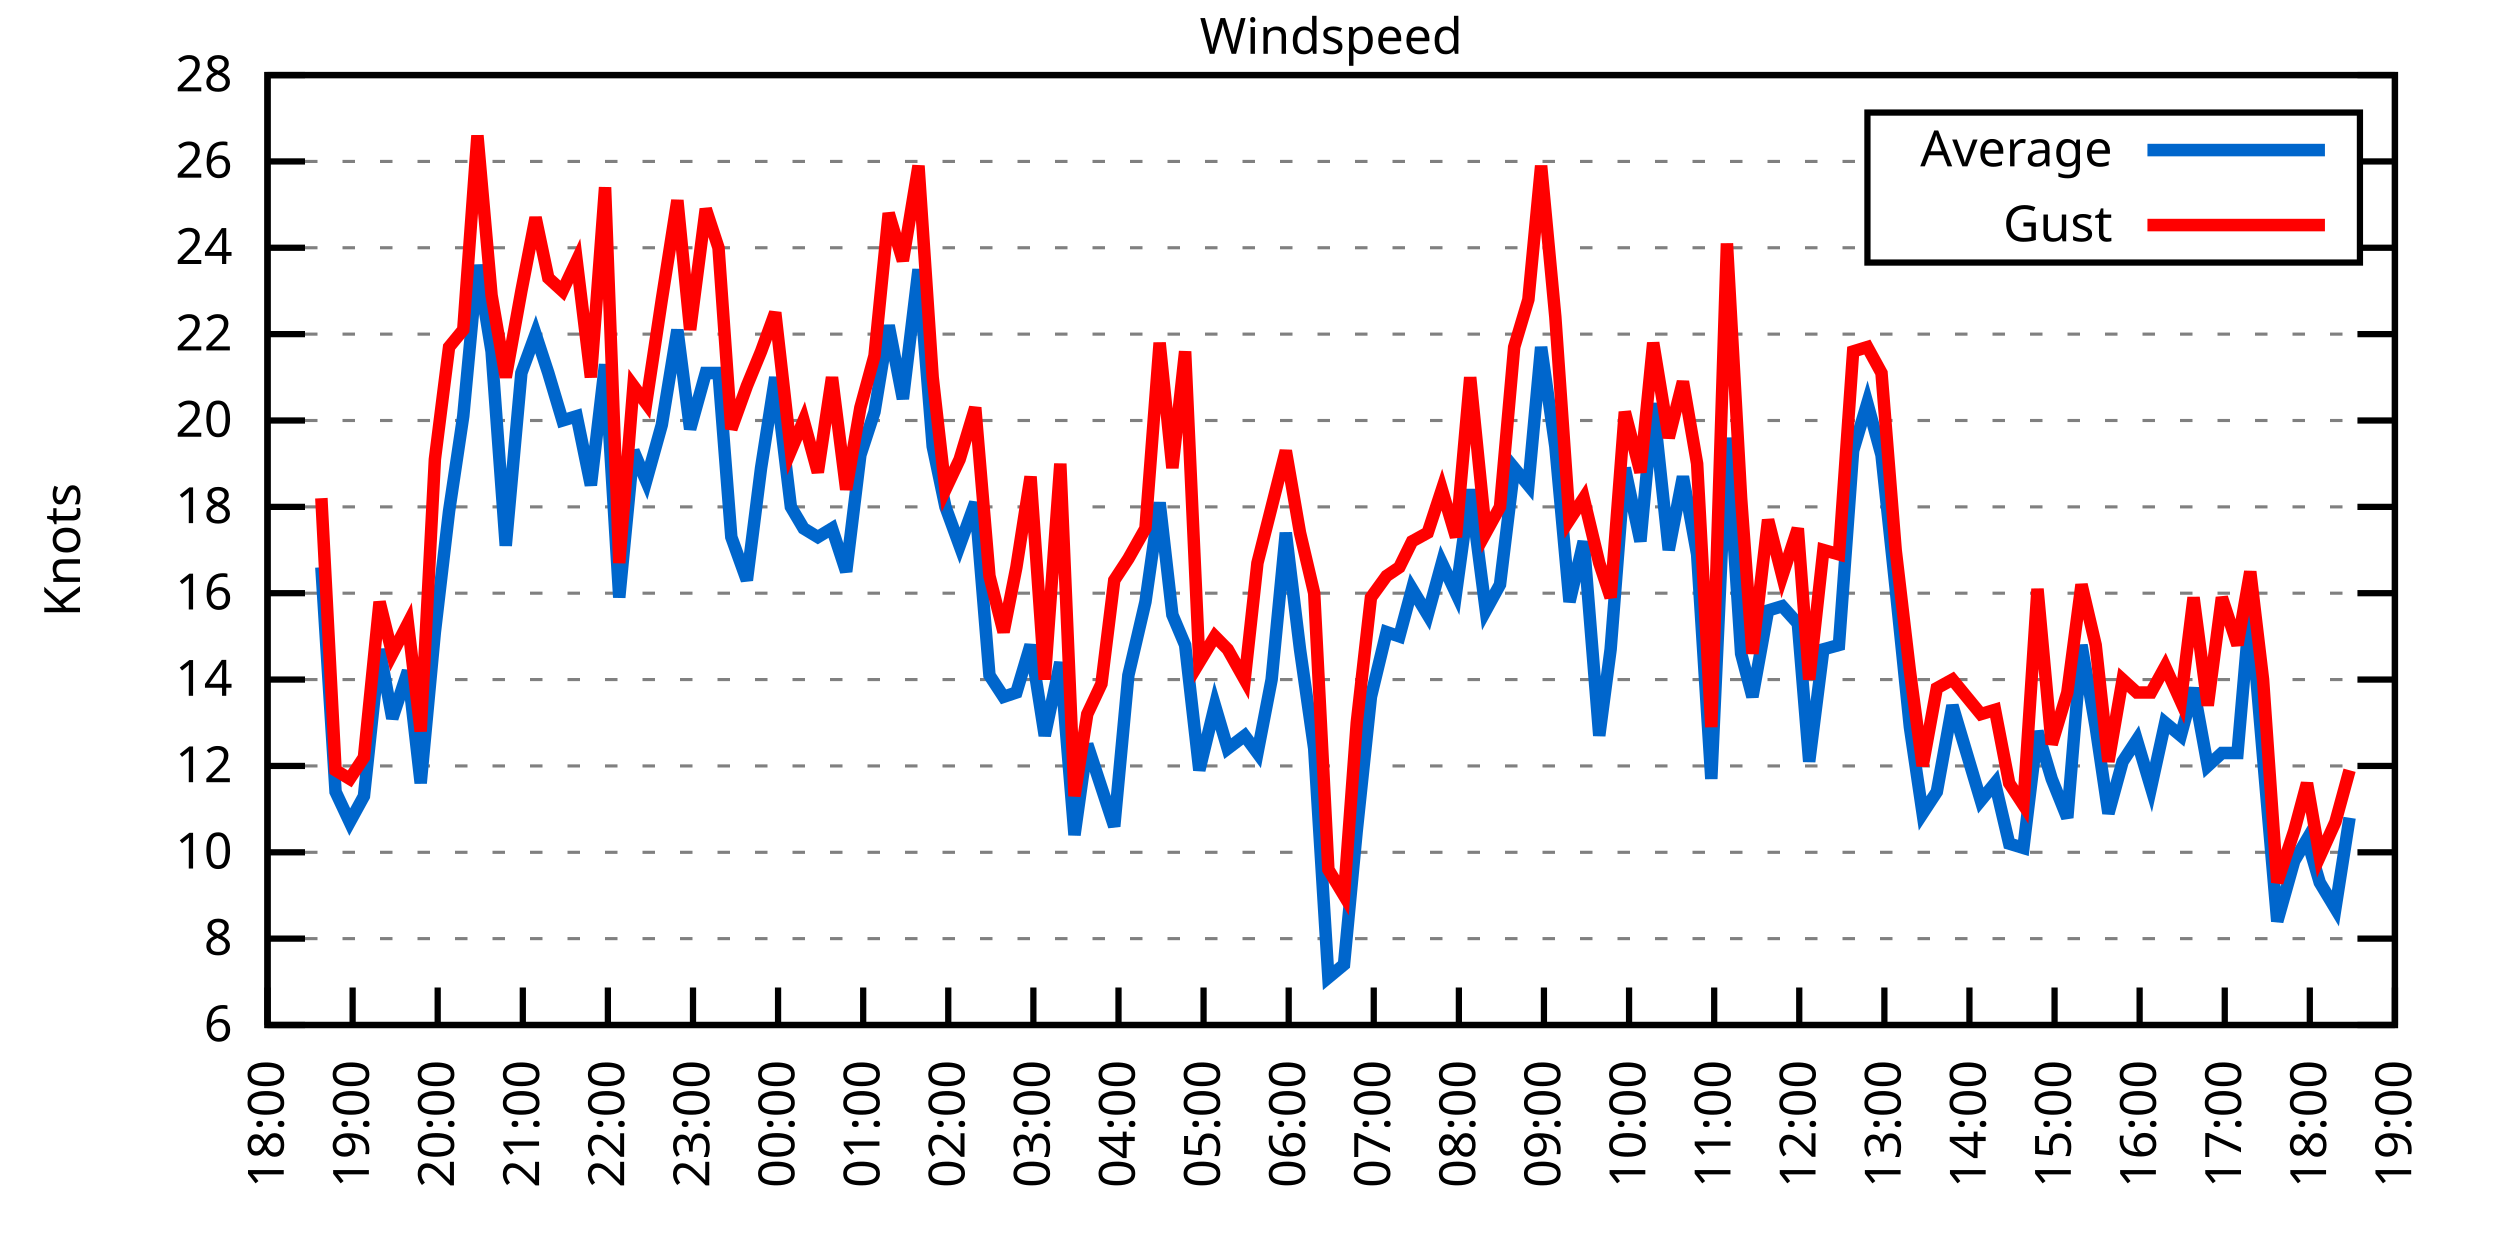
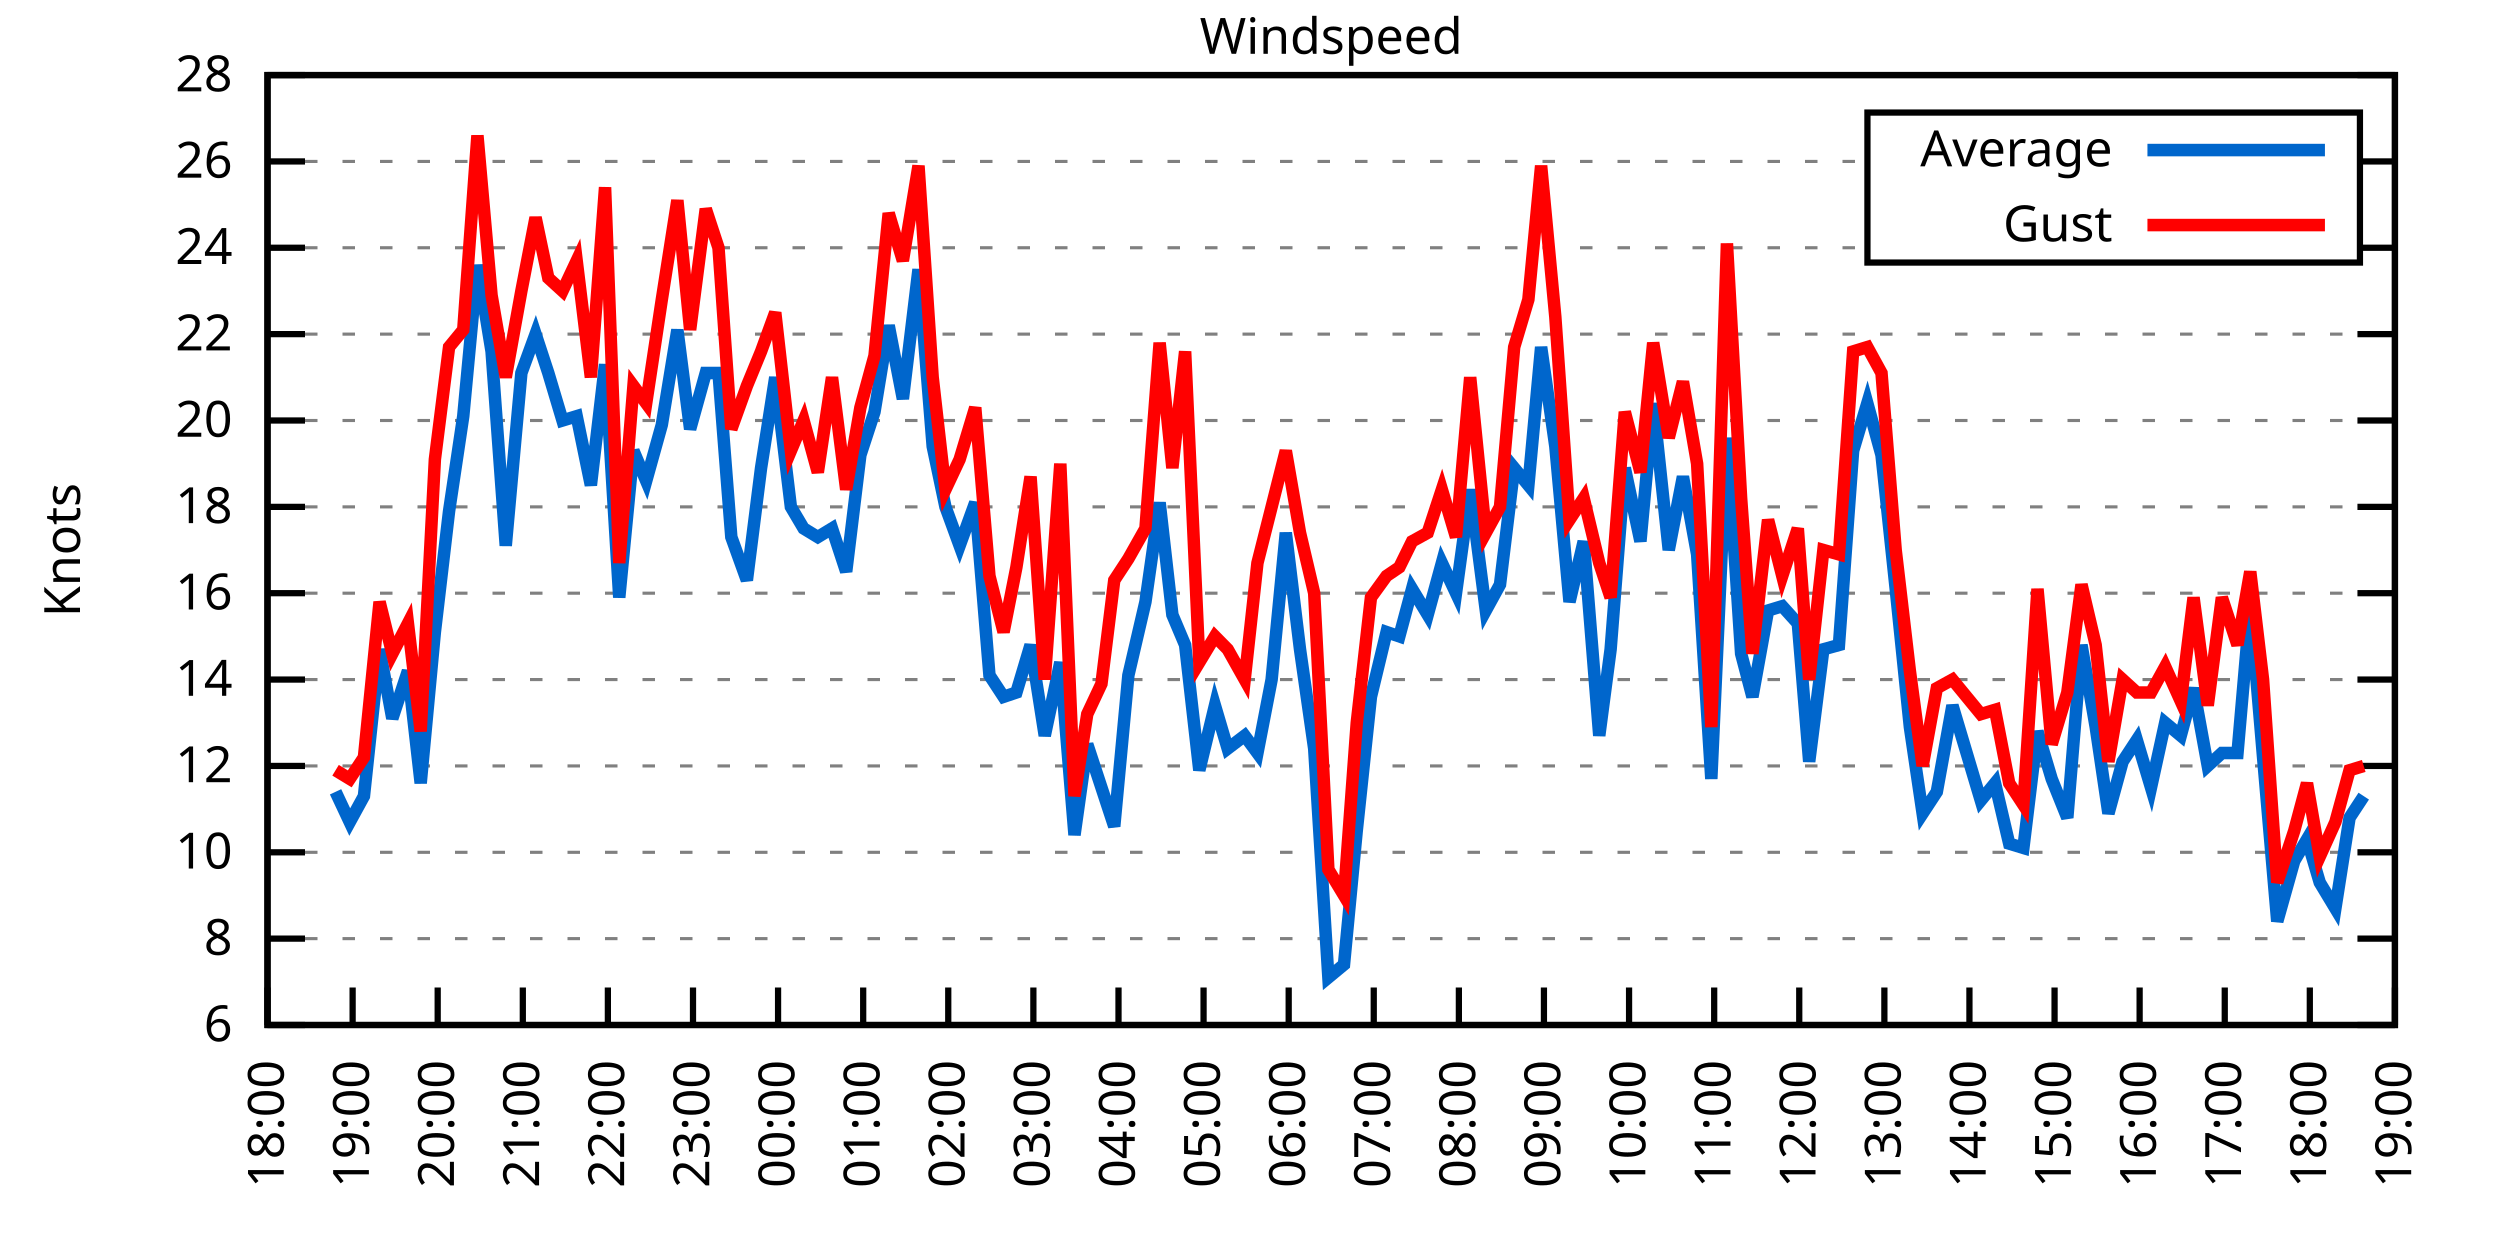
<svg xmlns="http://www.w3.org/2000/svg" xmlns:xlink="http://www.w3.org/1999/xlink" width="400" height="200" viewBox="0 0 400 200">
  <g id="gnuplot_canvas">
    <rect x="0" y="0" width="400" height="200" fill="none" />
    <defs>
      <circle id="gpDot" r="0.5" stroke-width="0.5" stroke="currentColor" />
      <path id="gpPt0" stroke-width="0.333" stroke="currentColor" d="M-1,0 h2 M0,-1 v2" />
      <path id="gpPt1" stroke-width="0.333" stroke="currentColor" d="M-1,-1 L1,1 M1,-1 L-1,1" />
      <path id="gpPt2" stroke-width="0.333" stroke="currentColor" d="M-1,0 L1,0 M0,-1 L0,1 M-1,-1 L1,1 M-1,1 L1,-1" />
      <rect id="gpPt3" stroke-width="0.333" stroke="currentColor" x="-1" y="-1" width="2" height="2" />
      <rect id="gpPt4" stroke-width="0.333" stroke="currentColor" fill="currentColor" x="-1" y="-1" width="2" height="2" />
      <circle id="gpPt5" stroke-width="0.333" stroke="currentColor" cx="0" cy="0" r="1" />
      <use xlink:href="#gpPt5" id="gpPt6" fill="currentColor" stroke="none" />
      <path id="gpPt7" stroke-width="0.333" stroke="currentColor" d="M0,-1.33 L-1.33,0.67 L1.33,0.67 z" />
      <use xlink:href="#gpPt7" id="gpPt8" fill="currentColor" stroke="none" />
      <use xlink:href="#gpPt7" id="gpPt9" stroke="currentColor" transform="rotate(180)" />
      <use xlink:href="#gpPt9" id="gpPt10" fill="currentColor" stroke="none" />
      <use xlink:href="#gpPt3" id="gpPt11" stroke="currentColor" transform="rotate(45)" />
      <use xlink:href="#gpPt11" id="gpPt12" fill="currentColor" stroke="none" />
      <path id="gpPt13" stroke-width="0.333" stroke="currentColor" d="M0,1.330 L1.265,0.411 L0.782,-1.067 L-0.782,-1.076 L-1.265,0.411 z" />
      <use xlink:href="#gpPt13" id="gpPt14" fill="currentColor" stroke="none" />
      <filter id="textbox" filterUnits="objectBoundingBox" x="0" y="0" height="1" width="1">
        <feFlood flood-color="white" flood-opacity="1" result="bgnd" />
        <feComposite in="SourceGraphic" in2="bgnd" operator="atop" />
      </filter>
      <filter id="greybox" filterUnits="objectBoundingBox" x="0" y="0" height="1" width="1">
        <feFlood flood-color="lightgrey" flood-opacity="1" result="grey" />
        <feComposite in="SourceGraphic" in2="grey" operator="atop" />
      </filter>
    </defs>
    <g fill="none" color="white" stroke="currentColor" stroke-width="1.00" stroke-linecap="butt" stroke-linejoin="miter">
</g>
    <g fill="none" color="black" stroke="currentColor" stroke-width="1.00" stroke-linecap="butt" stroke-linejoin="miter">
      <g stroke="none" shape-rendering="crispEdges">
        <polygon fill="rgb(255, 255, 255)" points="42.80,164.00 383.18,164.00 383.18,12.02 42.80,12.02 " />
      </g>
    </g>
    <g fill="none" color="black" stroke="currentColor" stroke-width="1.00" stroke-linecap="butt" stroke-linejoin="miter">
</g>
    <g fill="none" color="black" stroke="black" stroke-width="0.50" stroke-linecap="butt" stroke-linejoin="miter">
</g>
    <g fill="none" color="gray" stroke="currentColor" stroke-width="0.50" stroke-linecap="butt" stroke-linejoin="miter">
      <path stroke="gray" stroke-dasharray="2,4" class="gridline" d="M42.80,164.00 L383.19,164.00  " />
    </g>
    <g fill="none" color="gray" stroke="gray" stroke-width="1.00" stroke-linecap="butt" stroke-linejoin="miter">
</g>
    <g fill="none" color="black" stroke="currentColor" stroke-width="1.00" stroke-linecap="butt" stroke-linejoin="miter">
      <path stroke="black" d="M42.80,164.00 L48.80,164.00 M383.19,164.00 L377.19,164.00  " />
      <g transform="translate(37.20,166.60)" stroke="none" fill="black" font-family="Sans" font-size="8.00" text-anchor="end">
        <text>
          <tspan font-family="Sans"> 6</tspan>
        </text>
      </g>
    </g>
    <g fill="none" color="black" stroke="currentColor" stroke-width="1.00" stroke-linecap="butt" stroke-linejoin="miter">
</g>
    <g fill="none" color="black" stroke="black" stroke-width="0.50" stroke-linecap="butt" stroke-linejoin="miter">
</g>
    <g fill="none" color="gray" stroke="currentColor" stroke-width="0.50" stroke-linecap="butt" stroke-linejoin="miter">
      <path stroke="gray" stroke-dasharray="2,4" class="gridline" d="M42.80,150.18 L383.19,150.18  " />
    </g>
    <g fill="none" color="gray" stroke="gray" stroke-width="1.00" stroke-linecap="butt" stroke-linejoin="miter">
</g>
    <g fill="none" color="black" stroke="currentColor" stroke-width="1.00" stroke-linecap="butt" stroke-linejoin="miter">
      <path stroke="black" d="M42.80,150.18 L48.80,150.18 M383.19,150.18 L377.19,150.18  " />
      <g transform="translate(37.20,152.78)" stroke="none" fill="black" font-family="Sans" font-size="8.00" text-anchor="end">
        <text>
          <tspan font-family="Sans"> 8</tspan>
        </text>
      </g>
    </g>
    <g fill="none" color="black" stroke="currentColor" stroke-width="1.00" stroke-linecap="butt" stroke-linejoin="miter">
</g>
    <g fill="none" color="black" stroke="black" stroke-width="0.50" stroke-linecap="butt" stroke-linejoin="miter">
</g>
    <g fill="none" color="gray" stroke="currentColor" stroke-width="0.50" stroke-linecap="butt" stroke-linejoin="miter">
      <path stroke="gray" stroke-dasharray="2,4" class="gridline" d="M42.80,136.37 L383.19,136.37  " />
    </g>
    <g fill="none" color="gray" stroke="gray" stroke-width="1.00" stroke-linecap="butt" stroke-linejoin="miter">
</g>
    <g fill="none" color="black" stroke="currentColor" stroke-width="1.00" stroke-linecap="butt" stroke-linejoin="miter">
      <path stroke="black" d="M42.80,136.37 L48.80,136.37 M383.19,136.37 L377.19,136.37  " />
      <g transform="translate(37.20,138.97)" stroke="none" fill="black" font-family="Sans" font-size="8.00" text-anchor="end">
        <text>
          <tspan font-family="Sans"> 10</tspan>
        </text>
      </g>
    </g>
    <g fill="none" color="black" stroke="currentColor" stroke-width="1.00" stroke-linecap="butt" stroke-linejoin="miter">
</g>
    <g fill="none" color="black" stroke="black" stroke-width="0.50" stroke-linecap="butt" stroke-linejoin="miter">
</g>
    <g fill="none" color="gray" stroke="currentColor" stroke-width="0.50" stroke-linecap="butt" stroke-linejoin="miter">
      <path stroke="gray" stroke-dasharray="2,4" class="gridline" d="M42.80,122.55 L383.19,122.55  " />
    </g>
    <g fill="none" color="gray" stroke="gray" stroke-width="1.00" stroke-linecap="butt" stroke-linejoin="miter">
</g>
    <g fill="none" color="black" stroke="currentColor" stroke-width="1.00" stroke-linecap="butt" stroke-linejoin="miter">
      <path stroke="black" d="M42.80,122.55 L48.80,122.55 M383.19,122.55 L377.19,122.55  " />
      <g transform="translate(37.20,125.15)" stroke="none" fill="black" font-family="Sans" font-size="8.00" text-anchor="end">
        <text>
          <tspan font-family="Sans"> 12</tspan>
        </text>
      </g>
    </g>
    <g fill="none" color="black" stroke="currentColor" stroke-width="1.00" stroke-linecap="butt" stroke-linejoin="miter">
</g>
    <g fill="none" color="black" stroke="black" stroke-width="0.50" stroke-linecap="butt" stroke-linejoin="miter">
</g>
    <g fill="none" color="gray" stroke="currentColor" stroke-width="0.50" stroke-linecap="butt" stroke-linejoin="miter">
      <path stroke="gray" stroke-dasharray="2,4" class="gridline" d="M42.80,108.73 L383.19,108.73  " />
    </g>
    <g fill="none" color="gray" stroke="gray" stroke-width="1.00" stroke-linecap="butt" stroke-linejoin="miter">
</g>
    <g fill="none" color="black" stroke="currentColor" stroke-width="1.00" stroke-linecap="butt" stroke-linejoin="miter">
      <path stroke="black" d="M42.80,108.73 L48.80,108.73 M383.19,108.73 L377.19,108.73  " />
      <g transform="translate(37.20,111.33)" stroke="none" fill="black" font-family="Sans" font-size="8.00" text-anchor="end">
        <text>
          <tspan font-family="Sans"> 14</tspan>
        </text>
      </g>
    </g>
    <g fill="none" color="black" stroke="currentColor" stroke-width="1.00" stroke-linecap="butt" stroke-linejoin="miter">
</g>
    <g fill="none" color="black" stroke="black" stroke-width="0.50" stroke-linecap="butt" stroke-linejoin="miter">
</g>
    <g fill="none" color="gray" stroke="currentColor" stroke-width="0.50" stroke-linecap="butt" stroke-linejoin="miter">
      <path stroke="gray" stroke-dasharray="2,4" class="gridline" d="M42.80,94.91 L383.19,94.91  " />
    </g>
    <g fill="none" color="gray" stroke="gray" stroke-width="1.00" stroke-linecap="butt" stroke-linejoin="miter">
</g>
    <g fill="none" color="black" stroke="currentColor" stroke-width="1.00" stroke-linecap="butt" stroke-linejoin="miter">
      <path stroke="black" d="M42.80,94.91 L48.80,94.91 M383.19,94.91 L377.19,94.91  " />
      <g transform="translate(37.20,97.51)" stroke="none" fill="black" font-family="Sans" font-size="8.00" text-anchor="end">
        <text>
          <tspan font-family="Sans"> 16</tspan>
        </text>
      </g>
    </g>
    <g fill="none" color="black" stroke="currentColor" stroke-width="1.00" stroke-linecap="butt" stroke-linejoin="miter">
</g>
    <g fill="none" color="black" stroke="black" stroke-width="0.50" stroke-linecap="butt" stroke-linejoin="miter">
</g>
    <g fill="none" color="gray" stroke="currentColor" stroke-width="0.50" stroke-linecap="butt" stroke-linejoin="miter">
      <path stroke="gray" stroke-dasharray="2,4" class="gridline" d="M42.80,81.10 L383.19,81.10  " />
    </g>
    <g fill="none" color="gray" stroke="gray" stroke-width="1.00" stroke-linecap="butt" stroke-linejoin="miter">
</g>
    <g fill="none" color="black" stroke="currentColor" stroke-width="1.00" stroke-linecap="butt" stroke-linejoin="miter">
      <path stroke="black" d="M42.80,81.10 L48.80,81.10 M383.19,81.10 L377.19,81.10  " />
      <g transform="translate(37.20,83.70)" stroke="none" fill="black" font-family="Sans" font-size="8.00" text-anchor="end">
        <text>
          <tspan font-family="Sans"> 18</tspan>
        </text>
      </g>
    </g>
    <g fill="none" color="black" stroke="currentColor" stroke-width="1.00" stroke-linecap="butt" stroke-linejoin="miter">
</g>
    <g fill="none" color="black" stroke="black" stroke-width="0.50" stroke-linecap="butt" stroke-linejoin="miter">
</g>
    <g fill="none" color="gray" stroke="currentColor" stroke-width="0.50" stroke-linecap="butt" stroke-linejoin="miter">
      <path stroke="gray" stroke-dasharray="2,4" class="gridline" d="M42.80,67.28 L383.19,67.28  " />
    </g>
    <g fill="none" color="gray" stroke="gray" stroke-width="1.00" stroke-linecap="butt" stroke-linejoin="miter">
</g>
    <g fill="none" color="black" stroke="currentColor" stroke-width="1.00" stroke-linecap="butt" stroke-linejoin="miter">
      <path stroke="black" d="M42.80,67.28 L48.80,67.28 M383.19,67.28 L377.19,67.28  " />
      <g transform="translate(37.20,69.88)" stroke="none" fill="black" font-family="Sans" font-size="8.00" text-anchor="end">
        <text>
          <tspan font-family="Sans"> 20</tspan>
        </text>
      </g>
    </g>
    <g fill="none" color="black" stroke="currentColor" stroke-width="1.00" stroke-linecap="butt" stroke-linejoin="miter">
</g>
    <g fill="none" color="black" stroke="black" stroke-width="0.50" stroke-linecap="butt" stroke-linejoin="miter">
</g>
    <g fill="none" color="gray" stroke="currentColor" stroke-width="0.50" stroke-linecap="butt" stroke-linejoin="miter">
      <path stroke="gray" stroke-dasharray="2,4" class="gridline" d="M42.80,53.46 L383.19,53.46  " />
    </g>
    <g fill="none" color="gray" stroke="gray" stroke-width="1.00" stroke-linecap="butt" stroke-linejoin="miter">
</g>
    <g fill="none" color="black" stroke="currentColor" stroke-width="1.00" stroke-linecap="butt" stroke-linejoin="miter">
      <path stroke="black" d="M42.80,53.46 L48.80,53.46 M383.19,53.46 L377.19,53.46  " />
      <g transform="translate(37.20,56.06)" stroke="none" fill="black" font-family="Sans" font-size="8.00" text-anchor="end">
        <text>
          <tspan font-family="Sans"> 22</tspan>
        </text>
      </g>
    </g>
    <g fill="none" color="black" stroke="currentColor" stroke-width="1.00" stroke-linecap="butt" stroke-linejoin="miter">
</g>
    <g fill="none" color="black" stroke="black" stroke-width="0.50" stroke-linecap="butt" stroke-linejoin="miter">
</g>
    <g fill="none" color="gray" stroke="currentColor" stroke-width="0.50" stroke-linecap="butt" stroke-linejoin="miter">
      <path stroke="gray" stroke-dasharray="2,4" class="gridline" d="M42.80,39.64 L298.79,39.64 M377.59,39.64 L383.19,39.64  " />
    </g>
    <g fill="none" color="gray" stroke="gray" stroke-width="1.00" stroke-linecap="butt" stroke-linejoin="miter">
</g>
    <g fill="none" color="black" stroke="currentColor" stroke-width="1.00" stroke-linecap="butt" stroke-linejoin="miter">
      <path stroke="black" d="M42.80,39.64 L48.80,39.64 M383.19,39.64 L377.19,39.64  " />
      <g transform="translate(37.20,42.24)" stroke="none" fill="black" font-family="Sans" font-size="8.00" text-anchor="end">
        <text>
          <tspan font-family="Sans"> 24</tspan>
        </text>
      </g>
    </g>
    <g fill="none" color="black" stroke="currentColor" stroke-width="1.00" stroke-linecap="butt" stroke-linejoin="miter">
</g>
    <g fill="none" color="black" stroke="black" stroke-width="0.50" stroke-linecap="butt" stroke-linejoin="miter">
</g>
    <g fill="none" color="gray" stroke="currentColor" stroke-width="0.50" stroke-linecap="butt" stroke-linejoin="miter">
      <path stroke="gray" stroke-dasharray="2,4" class="gridline" d="M42.80,25.83 L298.79,25.83 M377.59,25.83 L383.19,25.83  " />
    </g>
    <g fill="none" color="gray" stroke="gray" stroke-width="1.00" stroke-linecap="butt" stroke-linejoin="miter">
</g>
    <g fill="none" color="black" stroke="currentColor" stroke-width="1.00" stroke-linecap="butt" stroke-linejoin="miter">
      <path stroke="black" d="M42.80,25.83 L48.80,25.83 M383.19,25.83 L377.19,25.83  " />
      <g transform="translate(37.20,28.43)" stroke="none" fill="black" font-family="Sans" font-size="8.00" text-anchor="end">
        <text>
          <tspan font-family="Sans"> 26</tspan>
        </text>
      </g>
    </g>
    <g fill="none" color="black" stroke="currentColor" stroke-width="1.00" stroke-linecap="butt" stroke-linejoin="miter">
</g>
    <g fill="none" color="black" stroke="black" stroke-width="0.50" stroke-linecap="butt" stroke-linejoin="miter">
</g>
    <g fill="none" color="gray" stroke="currentColor" stroke-width="0.50" stroke-linecap="butt" stroke-linejoin="miter">
      <path stroke="gray" stroke-dasharray="2,4" class="gridline" d="M42.80,12.01 L383.19,12.01  " />
    </g>
    <g fill="none" color="gray" stroke="gray" stroke-width="1.00" stroke-linecap="butt" stroke-linejoin="miter">
</g>
    <g fill="none" color="black" stroke="currentColor" stroke-width="1.00" stroke-linecap="butt" stroke-linejoin="miter">
      <path stroke="black" d="M42.80,12.01 L48.80,12.01 M383.19,12.01 L377.19,12.01  " />
      <g transform="translate(37.20,14.61)" stroke="none" fill="black" font-family="Sans" font-size="8.00" text-anchor="end">
        <text>
          <tspan font-family="Sans"> 28</tspan>
        </text>
      </g>
    </g>
    <g fill="none" color="black" stroke="currentColor" stroke-width="1.00" stroke-linecap="butt" stroke-linejoin="miter">
      <path stroke="black" d="M42.80,164.00 L42.80,158.00  " />
      <g transform="translate(45.40,169.60) rotate(270.00)" stroke="none" fill="black" font-family="Sans" font-size="8.00" text-anchor="end">
        <text>
          <tspan font-family="Sans">18:00</tspan>
        </text>
      </g>
    </g>
    <g fill="none" color="black" stroke="currentColor" stroke-width="1.00" stroke-linecap="butt" stroke-linejoin="miter">
      <path stroke="black" d="M56.42,164.00 L56.42,158.00  " />
      <g transform="translate(59.02,169.60) rotate(270.00)" stroke="none" fill="black" font-family="Sans" font-size="8.00" text-anchor="end">
        <text>
          <tspan font-family="Sans">19:00</tspan>
        </text>
      </g>
    </g>
    <g fill="none" color="black" stroke="currentColor" stroke-width="1.00" stroke-linecap="butt" stroke-linejoin="miter">
      <path stroke="black" d="M70.03,164.00 L70.03,158.00  " />
      <g transform="translate(72.63,169.60) rotate(270.00)" stroke="none" fill="black" font-family="Sans" font-size="8.00" text-anchor="end">
        <text>
          <tspan font-family="Sans">20:00</tspan>
        </text>
      </g>
    </g>
    <g fill="none" color="black" stroke="currentColor" stroke-width="1.00" stroke-linecap="butt" stroke-linejoin="miter">
      <path stroke="black" d="M83.65,164.00 L83.65,158.00  " />
      <g transform="translate(86.25,169.60) rotate(270.00)" stroke="none" fill="black" font-family="Sans" font-size="8.00" text-anchor="end">
        <text>
          <tspan font-family="Sans">21:00</tspan>
        </text>
      </g>
    </g>
    <g fill="none" color="black" stroke="currentColor" stroke-width="1.00" stroke-linecap="butt" stroke-linejoin="miter">
      <path stroke="black" d="M97.26,164.00 L97.26,158.00  " />
      <g transform="translate(99.86,169.60) rotate(270.00)" stroke="none" fill="black" font-family="Sans" font-size="8.00" text-anchor="end">
        <text>
          <tspan font-family="Sans">22:00</tspan>
        </text>
      </g>
    </g>
    <g fill="none" color="black" stroke="currentColor" stroke-width="1.00" stroke-linecap="butt" stroke-linejoin="miter">
      <path stroke="black" d="M110.88,164.00 L110.88,158.00  " />
      <g transform="translate(113.48,169.60) rotate(270.00)" stroke="none" fill="black" font-family="Sans" font-size="8.00" text-anchor="end">
        <text>
          <tspan font-family="Sans">23:00</tspan>
        </text>
      </g>
    </g>
    <g fill="none" color="black" stroke="currentColor" stroke-width="1.00" stroke-linecap="butt" stroke-linejoin="miter">
      <path stroke="black" d="M124.49,164.00 L124.49,158.00  " />
      <g transform="translate(127.09,169.60) rotate(270.00)" stroke="none" fill="black" font-family="Sans" font-size="8.00" text-anchor="end">
        <text>
          <tspan font-family="Sans">00:00</tspan>
        </text>
      </g>
    </g>
    <g fill="none" color="black" stroke="currentColor" stroke-width="1.00" stroke-linecap="butt" stroke-linejoin="miter">
      <path stroke="black" d="M138.11,164.00 L138.11,158.00  " />
      <g transform="translate(140.71,169.60) rotate(270.00)" stroke="none" fill="black" font-family="Sans" font-size="8.00" text-anchor="end">
        <text>
          <tspan font-family="Sans">01:00</tspan>
        </text>
      </g>
    </g>
    <g fill="none" color="black" stroke="currentColor" stroke-width="1.00" stroke-linecap="butt" stroke-linejoin="miter">
      <path stroke="black" d="M151.72,164.00 L151.72,158.00  " />
      <g transform="translate(154.32,169.60) rotate(270.00)" stroke="none" fill="black" font-family="Sans" font-size="8.00" text-anchor="end">
        <text>
          <tspan font-family="Sans">02:00</tspan>
        </text>
      </g>
    </g>
    <g fill="none" color="black" stroke="currentColor" stroke-width="1.00" stroke-linecap="butt" stroke-linejoin="miter">
      <path stroke="black" d="M165.34,164.00 L165.34,158.00  " />
      <g transform="translate(167.94,169.60) rotate(270.00)" stroke="none" fill="black" font-family="Sans" font-size="8.00" text-anchor="end">
        <text>
          <tspan font-family="Sans">03:00</tspan>
        </text>
      </g>
    </g>
    <g fill="none" color="black" stroke="currentColor" stroke-width="1.00" stroke-linecap="butt" stroke-linejoin="miter">
      <path stroke="black" d="M178.96,164.00 L178.96,158.00  " />
      <g transform="translate(181.56,169.60) rotate(270.00)" stroke="none" fill="black" font-family="Sans" font-size="8.00" text-anchor="end">
        <text>
          <tspan font-family="Sans">04:00</tspan>
        </text>
      </g>
    </g>
    <g fill="none" color="black" stroke="currentColor" stroke-width="1.00" stroke-linecap="butt" stroke-linejoin="miter">
      <path stroke="black" d="M192.57,164.00 L192.57,158.00  " />
      <g transform="translate(195.17,169.60) rotate(270.00)" stroke="none" fill="black" font-family="Sans" font-size="8.00" text-anchor="end">
        <text>
          <tspan font-family="Sans">05:00</tspan>
        </text>
      </g>
    </g>
    <g fill="none" color="black" stroke="currentColor" stroke-width="1.00" stroke-linecap="butt" stroke-linejoin="miter">
      <path stroke="black" d="M206.19,164.00 L206.19,158.00  " />
      <g transform="translate(208.79,169.60) rotate(270.00)" stroke="none" fill="black" font-family="Sans" font-size="8.00" text-anchor="end">
        <text>
          <tspan font-family="Sans">06:00</tspan>
        </text>
      </g>
    </g>
    <g fill="none" color="black" stroke="currentColor" stroke-width="1.00" stroke-linecap="butt" stroke-linejoin="miter">
      <path stroke="black" d="M219.80,164.00 L219.80,158.00  " />
      <g transform="translate(222.40,169.60) rotate(270.00)" stroke="none" fill="black" font-family="Sans" font-size="8.00" text-anchor="end">
        <text>
          <tspan font-family="Sans">07:00</tspan>
        </text>
      </g>
    </g>
    <g fill="none" color="black" stroke="currentColor" stroke-width="1.00" stroke-linecap="butt" stroke-linejoin="miter">
      <path stroke="black" d="M233.42,164.00 L233.42,158.00  " />
      <g transform="translate(236.02,169.60) rotate(270.00)" stroke="none" fill="black" font-family="Sans" font-size="8.00" text-anchor="end">
        <text>
          <tspan font-family="Sans">08:00</tspan>
        </text>
      </g>
    </g>
    <g fill="none" color="black" stroke="currentColor" stroke-width="1.00" stroke-linecap="butt" stroke-linejoin="miter">
      <path stroke="black" d="M247.03,164.00 L247.03,158.00  " />
      <g transform="translate(249.63,169.60) rotate(270.00)" stroke="none" fill="black" font-family="Sans" font-size="8.00" text-anchor="end">
        <text>
          <tspan font-family="Sans">09:00</tspan>
        </text>
      </g>
    </g>
    <g fill="none" color="black" stroke="currentColor" stroke-width="1.00" stroke-linecap="butt" stroke-linejoin="miter">
      <path stroke="black" d="M260.65,164.00 L260.65,158.00  " />
      <g transform="translate(263.25,169.60) rotate(270.00)" stroke="none" fill="black" font-family="Sans" font-size="8.00" text-anchor="end">
        <text>
          <tspan font-family="Sans">10:00</tspan>
        </text>
      </g>
    </g>
    <g fill="none" color="black" stroke="currentColor" stroke-width="1.00" stroke-linecap="butt" stroke-linejoin="miter">
      <path stroke="black" d="M274.27,164.00 L274.27,158.00  " />
      <g transform="translate(276.87,169.60) rotate(270.00)" stroke="none" fill="black" font-family="Sans" font-size="8.00" text-anchor="end">
        <text>
          <tspan font-family="Sans">11:00</tspan>
        </text>
      </g>
    </g>
    <g fill="none" color="black" stroke="currentColor" stroke-width="1.00" stroke-linecap="butt" stroke-linejoin="miter">
      <path stroke="black" d="M287.88,164.00 L287.88,158.00  " />
      <g transform="translate(290.48,169.60) rotate(270.00)" stroke="none" fill="black" font-family="Sans" font-size="8.00" text-anchor="end">
        <text>
          <tspan font-family="Sans">12:00</tspan>
        </text>
      </g>
    </g>
    <g fill="none" color="black" stroke="currentColor" stroke-width="1.00" stroke-linecap="butt" stroke-linejoin="miter">
      <path stroke="black" d="M301.50,164.00 L301.50,158.00  " />
      <g transform="translate(304.10,169.60) rotate(270.00)" stroke="none" fill="black" font-family="Sans" font-size="8.00" text-anchor="end">
        <text>
          <tspan font-family="Sans">13:00</tspan>
        </text>
      </g>
    </g>
    <g fill="none" color="black" stroke="currentColor" stroke-width="1.00" stroke-linecap="butt" stroke-linejoin="miter">
      <path stroke="black" d="M315.11,164.00 L315.11,158.00  " />
      <g transform="translate(317.71,169.60) rotate(270.00)" stroke="none" fill="black" font-family="Sans" font-size="8.00" text-anchor="end">
        <text>
          <tspan font-family="Sans">14:00</tspan>
        </text>
      </g>
    </g>
    <g fill="none" color="black" stroke="currentColor" stroke-width="1.00" stroke-linecap="butt" stroke-linejoin="miter">
      <path stroke="black" d="M328.73,164.00 L328.73,158.00  " />
      <g transform="translate(331.33,169.60) rotate(270.00)" stroke="none" fill="black" font-family="Sans" font-size="8.00" text-anchor="end">
        <text>
          <tspan font-family="Sans">15:00</tspan>
        </text>
      </g>
    </g>
    <g fill="none" color="black" stroke="currentColor" stroke-width="1.00" stroke-linecap="butt" stroke-linejoin="miter">
      <path stroke="black" d="M342.34,164.00 L342.34,158.00  " />
      <g transform="translate(344.94,169.60) rotate(270.00)" stroke="none" fill="black" font-family="Sans" font-size="8.00" text-anchor="end">
        <text>
          <tspan font-family="Sans">16:00</tspan>
        </text>
      </g>
    </g>
    <g fill="none" color="black" stroke="currentColor" stroke-width="1.00" stroke-linecap="butt" stroke-linejoin="miter">
      <path stroke="black" d="M355.96,164.00 L355.96,158.00  " />
      <g transform="translate(358.56,169.60) rotate(270.00)" stroke="none" fill="black" font-family="Sans" font-size="8.00" text-anchor="end">
        <text>
          <tspan font-family="Sans">17:00</tspan>
        </text>
      </g>
    </g>
    <g fill="none" color="black" stroke="currentColor" stroke-width="1.00" stroke-linecap="butt" stroke-linejoin="miter">
      <path stroke="black" d="M369.57,164.00 L369.57,158.00  " />
      <g transform="translate(372.17,169.60) rotate(270.00)" stroke="none" fill="black" font-family="Sans" font-size="8.00" text-anchor="end">
        <text>
          <tspan font-family="Sans">18:00</tspan>
        </text>
      </g>
    </g>
    <g fill="none" color="black" stroke="currentColor" stroke-width="1.00" stroke-linecap="butt" stroke-linejoin="miter">
      <path stroke="black" d="M383.19,164.00 L383.19,158.00  " />
      <g transform="translate(385.79,169.60) rotate(270.00)" stroke="none" fill="black" font-family="Sans" font-size="8.00" text-anchor="end">
        <text>
          <tspan font-family="Sans">19:00</tspan>
        </text>
      </g>
    </g>
    <g fill="none" color="black" stroke="currentColor" stroke-width="1.00" stroke-linecap="butt" stroke-linejoin="miter">
</g>
    <g fill="none" color="black" stroke="currentColor" stroke-width="1.00" stroke-linecap="butt" stroke-linejoin="miter">
      <path stroke="black" d="M42.80,12.01 L42.80,164.00 L383.19,164.00 L383.19,12.01 L42.80,12.01 Z  " />
    </g>
    <g fill="none" color="black" stroke="currentColor" stroke-width="1.00" stroke-linecap="butt" stroke-linejoin="miter">
</g>
    <g fill="none" color="black" stroke="currentColor" stroke-width="1.00" stroke-linecap="butt" stroke-linejoin="miter">
      <path stroke="black" d="M298.79,42.01 L298.79,18.01 L377.59,18.01 L377.59,42.01 L298.79,42.01 Z  " />
    </g>
    <g id="Windspeed_plot_1">
      <g fill="none" color="white" stroke="black" stroke-width="2.00" stroke-linecap="butt" stroke-linejoin="miter">
</g>
      <g fill="none" color="black" stroke="currentColor" stroke-width="2.00" stroke-linecap="butt" stroke-linejoin="miter">
        <g transform="translate(337.99,26.61)" stroke="none" fill="black" font-family="Sans" font-size="8.00" text-anchor="end">
          <text>
            <tspan font-family="Sans">Average</tspan>
          </text>
        </g>
      </g>
      <g fill="none" color="black" stroke="currentColor" stroke-width="2.00" stroke-linecap="butt" stroke-linejoin="miter">
-         <path stroke="rgb(  0, 102, 204)" d="M343.59,24.01 L371.99,24.01 M51.42,90.77 L53.69,126.69 L55.96,131.53 L58.23,127.38 L60.73,103.89 L62.77,114.95   L65.27,107.35 L67.31,125.31 L69.58,101.13 L71.85,81.79 L74.12,66.59 L76.39,42.41 L78.65,56.23 L80.92,87.31   L83.42,59.68 L85.69,53.46 L87.73,59.68 L90.00,67.28 L92.27,66.59 L94.54,77.64 L96.81,58.30 L99.08,95.60   L101.35,72.12 L103.39,76.95 L105.89,67.97 L108.38,52.77 L110.42,68.66 L112.92,59.68 L114.96,59.68 L117.01,85.93   L119.50,92.84 L121.77,74.88 L124.04,60.37 L126.54,81.10 L128.58,84.55 L130.85,85.93 L133.12,84.55 L135.39,91.46   L137.66,72.81 L139.92,65.90 L142.19,52.08 L144.46,63.82 L146.96,43.10 L149.23,71.42 L151.27,81.10 L153.54,87.31   L156.04,80.41 L158.31,108.04 L160.57,111.49 L162.62,110.80 L164.89,103.20 L167.16,117.71 L169.65,105.97 L171.92,133.60   L173.96,119.09 L176.23,126.00 L178.28,132.22 L180.54,108.04 L183.27,96.30 L185.54,80.41 L187.58,98.37 L189.62,103.20   L191.89,123.24 L194.39,112.88 L196.43,119.78 L199.15,117.71 L201.19,120.48 L203.46,108.73 L205.73,85.24 L208.00,103.89   L210.27,119.78 L212.54,156.40 L215.04,154.33 L217.08,132.91 L219.35,111.49 L221.85,101.13 L223.89,101.82 L225.93,94.22   L228.43,98.37 L230.70,90.08 L232.96,94.91 L235.23,78.33 L237.73,97.68 L240.00,93.53 L242.27,74.88 L244.54,77.64   L246.58,55.53 L248.85,71.42 L251.12,96.30 L253.39,86.62 L255.88,117.71 L257.70,103.89 L259.97,74.88 L262.47,86.62   L264.51,64.52 L267.00,88.00 L269.27,76.26 L271.54,88.70 L273.81,124.62 L276.31,70.04 L278.58,104.59 L280.39,111.49   L282.89,97.68 L285.16,96.99 L287.65,99.75 L289.47,121.86 L291.74,103.89 L294.23,103.20 L296.50,72.12 L298.77,64.52   L301.04,72.81 L303.31,94.22 L305.58,116.33 L307.62,130.15 L309.89,126.69 L312.39,112.88 L316.93,128.08 L319.20,125.31   L321.47,134.98 L323.74,135.67 L326.00,117.02 L328.27,124.62 L330.77,130.84 L333.04,103.20 L335.31,116.33 L337.35,130.15   L339.62,121.86 L341.89,118.40 L344.16,126.00 L346.43,115.64 L348.92,117.71 L350.97,110.11 L353.24,122.55 L355.50,120.48   L358.00,120.48 L360.04,96.99 L362.09,121.17 L364.36,147.42 L367.08,137.75 L369.12,134.29 L371.16,141.20 L373.66,145.35   L375.93,130.84  " />
+         <path stroke="rgb(  0, 102, 204)" d="M343.59,24.01 L371.99,24.01 M53.69,126.69 L55.96,131.53 L58.23,127.38 L60.73,103.89 L62.77,114.95 L65.27,107.35   L67.31,125.31 L69.58,101.13 L71.85,81.79 L74.12,66.59 L76.39,42.41 L78.65,56.23 L80.92,87.31 L83.42,59.68   L85.69,53.46 L87.73,59.68 L90.00,67.28 L92.27,66.59 L94.54,77.64 L96.81,58.30 L99.08,95.60 L101.35,72.12   L103.39,76.95 L105.89,67.97 L108.38,52.77 L110.42,68.66 L112.92,59.68 L114.96,59.68 L117.01,85.93 L119.50,92.84   L121.77,74.88 L124.04,60.37 L126.54,81.10 L128.58,84.55 L130.85,85.93 L133.12,84.55 L135.39,91.46 L137.66,72.81   L139.92,65.90 L142.19,52.08 L144.46,63.82 L146.96,43.10 L149.23,71.42 L151.27,81.10 L153.54,87.31 L156.04,80.41   L158.31,108.04 L160.57,111.49 L162.62,110.80 L164.89,103.20 L167.16,117.71 L169.65,105.97 L171.92,133.60 L173.96,119.09   L176.23,126.00 L178.28,132.22 L180.54,108.04 L183.27,96.30 L185.54,80.41 L187.58,98.37 L189.62,103.20 L191.89,123.24   L194.39,112.88 L196.43,119.78 L199.15,117.71 L201.19,120.48 L203.46,108.73 L205.73,85.24 L208.00,103.89 L210.27,119.78   L212.54,156.40 L215.04,154.33 L217.08,132.91 L219.35,111.49 L221.85,101.13 L223.89,101.82 L225.93,94.22 L228.43,98.37   L230.70,90.08 L232.96,94.91 L235.23,78.33 L237.73,97.68 L240.00,93.53 L242.27,74.88 L244.54,77.64 L246.58,55.53   L248.85,71.42 L251.12,96.30 L253.39,86.62 L255.88,117.71 L257.70,103.89 L259.97,74.88 L262.47,86.62 L264.51,64.52   L267.00,88.00 L269.27,76.26 L271.54,88.70 L273.81,124.62 L276.31,70.04 L278.58,104.59 L280.39,111.49 L282.89,97.68   L285.16,96.99 L287.65,99.75 L289.47,121.86 L291.74,103.89 L294.23,103.20 L296.50,72.12 L298.77,64.52 L301.04,72.81   L303.31,94.22 L305.58,116.33 L307.62,130.15 L309.89,126.69 L312.39,112.88 L316.93,128.08 L319.20,125.31 L321.47,134.98   L323.74,135.67 L326.00,117.02 L328.27,124.62 L330.77,130.84 L333.04,103.20 L335.31,116.33 L337.35,130.15 L339.62,121.86   L341.89,118.40 L344.16,126.00 L346.43,115.64 L348.92,117.71 L350.97,110.11 L353.24,122.55 L355.50,120.48 L358.00,120.48   L360.04,96.99 L362.09,121.17 L364.36,147.42 L367.08,137.75 L369.12,134.29 L371.16,141.20 L373.66,145.35 L375.93,130.84   L378.20,127.38  " />
      </g>
    </g>
    <g id="Windspeed_plot_2">
      <g fill="none" color="black" stroke="currentColor" stroke-width="2.00" stroke-linecap="butt" stroke-linejoin="miter">
        <g transform="translate(337.99,38.61)" stroke="none" fill="black" font-family="Sans" font-size="8.00" text-anchor="end">
          <text>
            <tspan font-family="Sans">Gust</tspan>
          </text>
        </g>
      </g>
      <g fill="none" color="black" stroke="currentColor" stroke-width="2.00" stroke-linecap="butt" stroke-linejoin="miter">
-         <path stroke="rgb(255,   0,   0)" d="M343.59,36.01 L371.99,36.01 M51.42,79.71 L53.69,123.24 L55.96,124.62 L58.23,121.17 L60.73,96.30 L62.77,104.59   L65.27,99.75 L67.31,117.02 L69.58,73.50 L71.85,55.53 L74.12,52.77 L76.39,21.68 L78.65,47.24 L80.92,60.37   L83.42,46.55 L85.69,34.81 L87.73,44.48 L90.00,46.55 L92.27,41.72 L94.54,60.37 L96.81,29.97 L99.08,90.08   L101.35,61.75 L103.39,64.52 L105.89,47.93 L108.38,32.05 L110.42,52.77 L112.92,33.43 L114.96,39.64 L117.01,68.66   L119.50,61.75 L121.77,56.23 L124.04,50.01 L126.54,72.12 L128.58,67.28 L130.85,75.57 L133.12,60.37 L135.39,78.33   L137.66,65.21 L139.92,56.92 L142.19,34.12 L144.46,41.72 L146.96,26.52 L149.23,60.37 L151.27,78.33 L153.54,73.50   L156.04,65.21 L158.31,92.15 L160.57,101.13 L162.62,90.77 L164.89,76.26 L167.16,108.73 L169.65,74.19 L171.92,127.38   L173.96,114.26 L176.23,109.42 L178.28,92.84 L180.54,89.39 L183.27,84.55 L185.54,54.84 L187.58,74.88 L189.62,56.23   L191.89,105.97 L194.39,101.82 L196.43,103.89 L199.15,108.73 L201.19,90.08 L203.46,81.10 L205.73,72.12 L208.00,85.24   L210.27,94.91 L212.54,139.13 L215.04,143.27 L217.08,115.64 L219.35,95.60 L221.85,92.15 L223.89,90.77 L225.93,86.62   L228.43,85.24 L230.70,78.33 L232.96,85.93 L235.23,60.37 L237.73,85.24 L240.00,81.10 L242.27,55.53 L244.54,47.93   L246.58,26.52 L248.85,50.70 L251.12,83.17 L253.39,79.71 L255.88,90.08 L257.70,95.60 L259.97,65.90 L262.47,75.57   L264.51,54.84 L267.00,70.04 L269.27,61.06 L271.54,74.19 L273.81,116.33 L276.31,38.95 L278.58,79.71 L280.39,104.59   L282.89,83.17 L285.16,92.15 L287.65,84.55 L289.47,108.73 L291.74,88.00 L294.23,88.70 L296.50,56.23 L298.77,55.53   L301.04,59.68 L303.31,88.00 L305.58,107.35 L307.62,122.55 L309.89,110.11 L312.39,108.73 L316.93,114.26 L319.20,113.57   L321.47,125.31 L323.74,128.77 L326.00,94.22 L328.27,119.09 L330.77,110.80 L333.04,93.53 L335.31,103.20 L337.35,121.86   L339.62,108.73 L341.89,110.80 L344.16,110.80 L346.43,106.66 L348.92,112.19 L350.97,95.60 L353.24,112.88 L355.50,95.60   L358.00,103.20 L360.04,91.46 L362.09,108.73 L364.36,141.20 L367.08,132.91 L369.12,125.31 L371.16,137.06 L373.66,131.53   L375.93,123.24  " />
+         <path stroke="rgb(255,   0,   0)" d="M343.59,36.01 L371.99,36.01 M53.69,123.24 L55.96,124.62 L58.23,121.17 L60.73,96.30 L62.77,104.59 L65.27,99.75   L67.31,117.02 L69.58,73.50 L71.85,55.53 L74.12,52.77 L76.39,21.68 L78.65,47.24 L80.92,60.37 L83.42,46.55   L85.69,34.81 L87.73,44.48 L90.00,46.55 L92.27,41.72 L94.54,60.37 L96.81,29.97 L99.08,90.08 L101.35,61.75   L103.39,64.52 L105.89,47.93 L108.38,32.05 L110.42,52.77 L112.92,33.43 L114.96,39.64 L117.01,68.66 L119.50,61.75   L121.77,56.23 L124.04,50.01 L126.54,72.12 L128.58,67.28 L130.85,75.57 L133.12,60.37 L135.39,78.33 L137.66,65.21   L139.92,56.92 L142.19,34.12 L144.46,41.72 L146.96,26.52 L149.23,60.37 L151.27,78.33 L153.54,73.50 L156.04,65.21   L158.31,92.15 L160.57,101.13 L162.62,90.77 L164.89,76.26 L167.16,108.73 L169.65,74.19 L171.92,127.38 L173.96,114.26   L176.23,109.42 L178.28,92.84 L180.54,89.39 L183.27,84.55 L185.54,54.84 L187.58,74.88 L189.62,56.23 L191.89,105.97   L194.39,101.82 L196.43,103.89 L199.15,108.73 L201.19,90.08 L203.46,81.10 L205.73,72.12 L208.00,85.24 L210.27,94.91   L212.54,139.13 L215.04,143.27 L217.08,115.64 L219.35,95.60 L221.85,92.15 L223.89,90.77 L225.93,86.62 L228.43,85.24   L230.70,78.33 L232.96,85.93 L235.23,60.37 L237.73,85.24 L240.00,81.10 L242.27,55.53 L244.54,47.93 L246.58,26.52   L248.85,50.70 L251.12,83.17 L253.39,79.71 L255.88,90.08 L257.70,95.60 L259.97,65.90 L262.47,75.57 L264.51,54.84   L267.00,70.04 L269.27,61.06 L271.54,74.19 L273.81,116.33 L276.31,38.95 L278.58,79.71 L280.39,104.59 L282.89,83.17   L285.16,92.15 L287.65,84.55 L289.47,108.73 L291.74,88.00 L294.23,88.70 L296.50,56.23 L298.77,55.53 L301.04,59.68   L303.31,88.00 L305.58,107.35 L307.62,122.55 L309.89,110.11 L312.39,108.73 L316.93,114.26 L319.20,113.57 L321.47,125.31   L323.74,128.77 L326.00,94.22 L328.27,119.09 L330.77,110.80 L333.04,93.53 L335.31,103.20 L337.35,121.86 L339.62,108.73   L341.89,110.80 L344.16,110.80 L346.43,106.66 L348.92,112.19 L350.97,95.60 L353.24,112.88 L355.50,95.60 L358.00,103.20   L360.04,91.46 L362.09,108.73 L364.36,141.20 L367.08,132.91 L369.12,125.31 L371.16,137.06 L373.66,131.53 L375.93,123.24   L378.20,122.55  " />
      </g>
    </g>
    <g fill="none" color="black" stroke="currentColor" stroke-width="2.00" stroke-linecap="butt" stroke-linejoin="miter">
</g>
    <g fill="none" color="black" stroke="black" stroke-width="1.00" stroke-linecap="butt" stroke-linejoin="miter">
</g>
    <g fill="none" color="black" stroke="currentColor" stroke-width="1.00" stroke-linecap="butt" stroke-linejoin="miter">
      <path stroke="black" d="M42.80,12.01 L42.80,164.00 L383.19,164.00 L383.19,12.01 L42.80,12.01 Z  " />
      <g transform="translate(12.80,88.01) rotate(270.00)" stroke="none" fill="black" font-family="Sans" font-size="8.00" text-anchor="middle">
        <text>
          <tspan font-family="Sans">Knots</tspan>
        </text>
      </g>
    </g>
    <g fill="none" color="black" stroke="currentColor" stroke-width="1.00" stroke-linecap="butt" stroke-linejoin="miter">
</g>
    <g fill="none" color="black" stroke="currentColor" stroke-width="1.00" stroke-linecap="butt" stroke-linejoin="miter">
      <g transform="translate(212.99,8.61)" stroke="none" fill="black" font-family="Sans" font-size="8.00" text-anchor="middle">
        <text>
          <tspan font-family="Sans">Windspeed</tspan>
        </text>
      </g>
    </g>
    <g fill="none" color="black" stroke="currentColor" stroke-width="1.00" stroke-linecap="butt" stroke-linejoin="miter">
</g>
  </g>
</svg>
